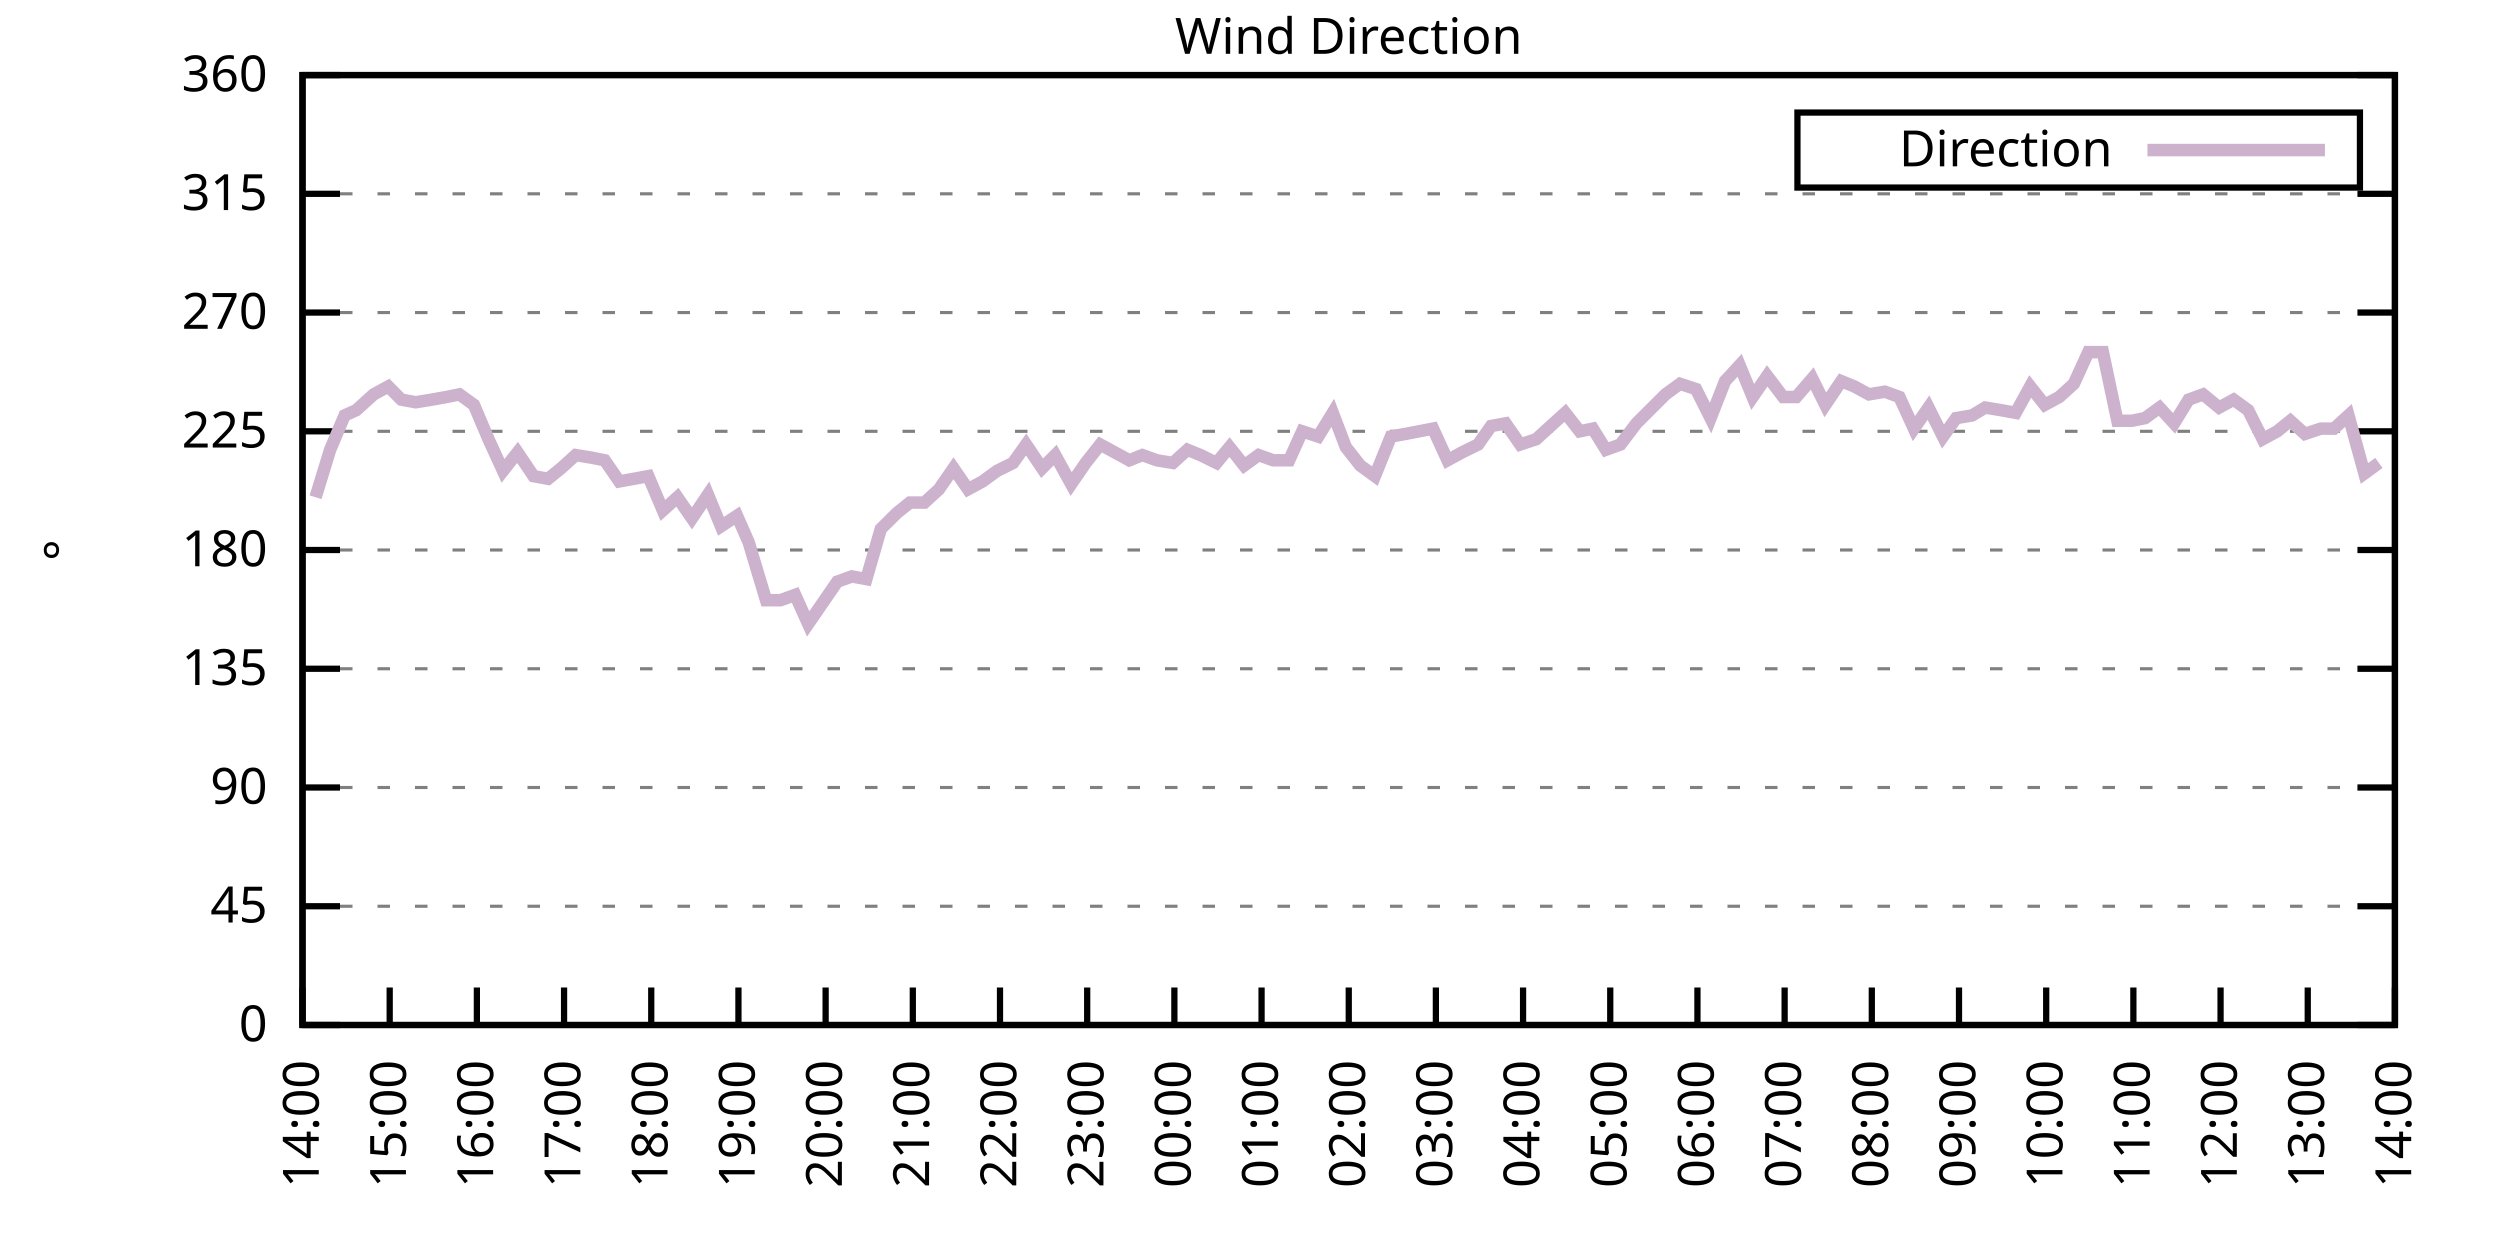
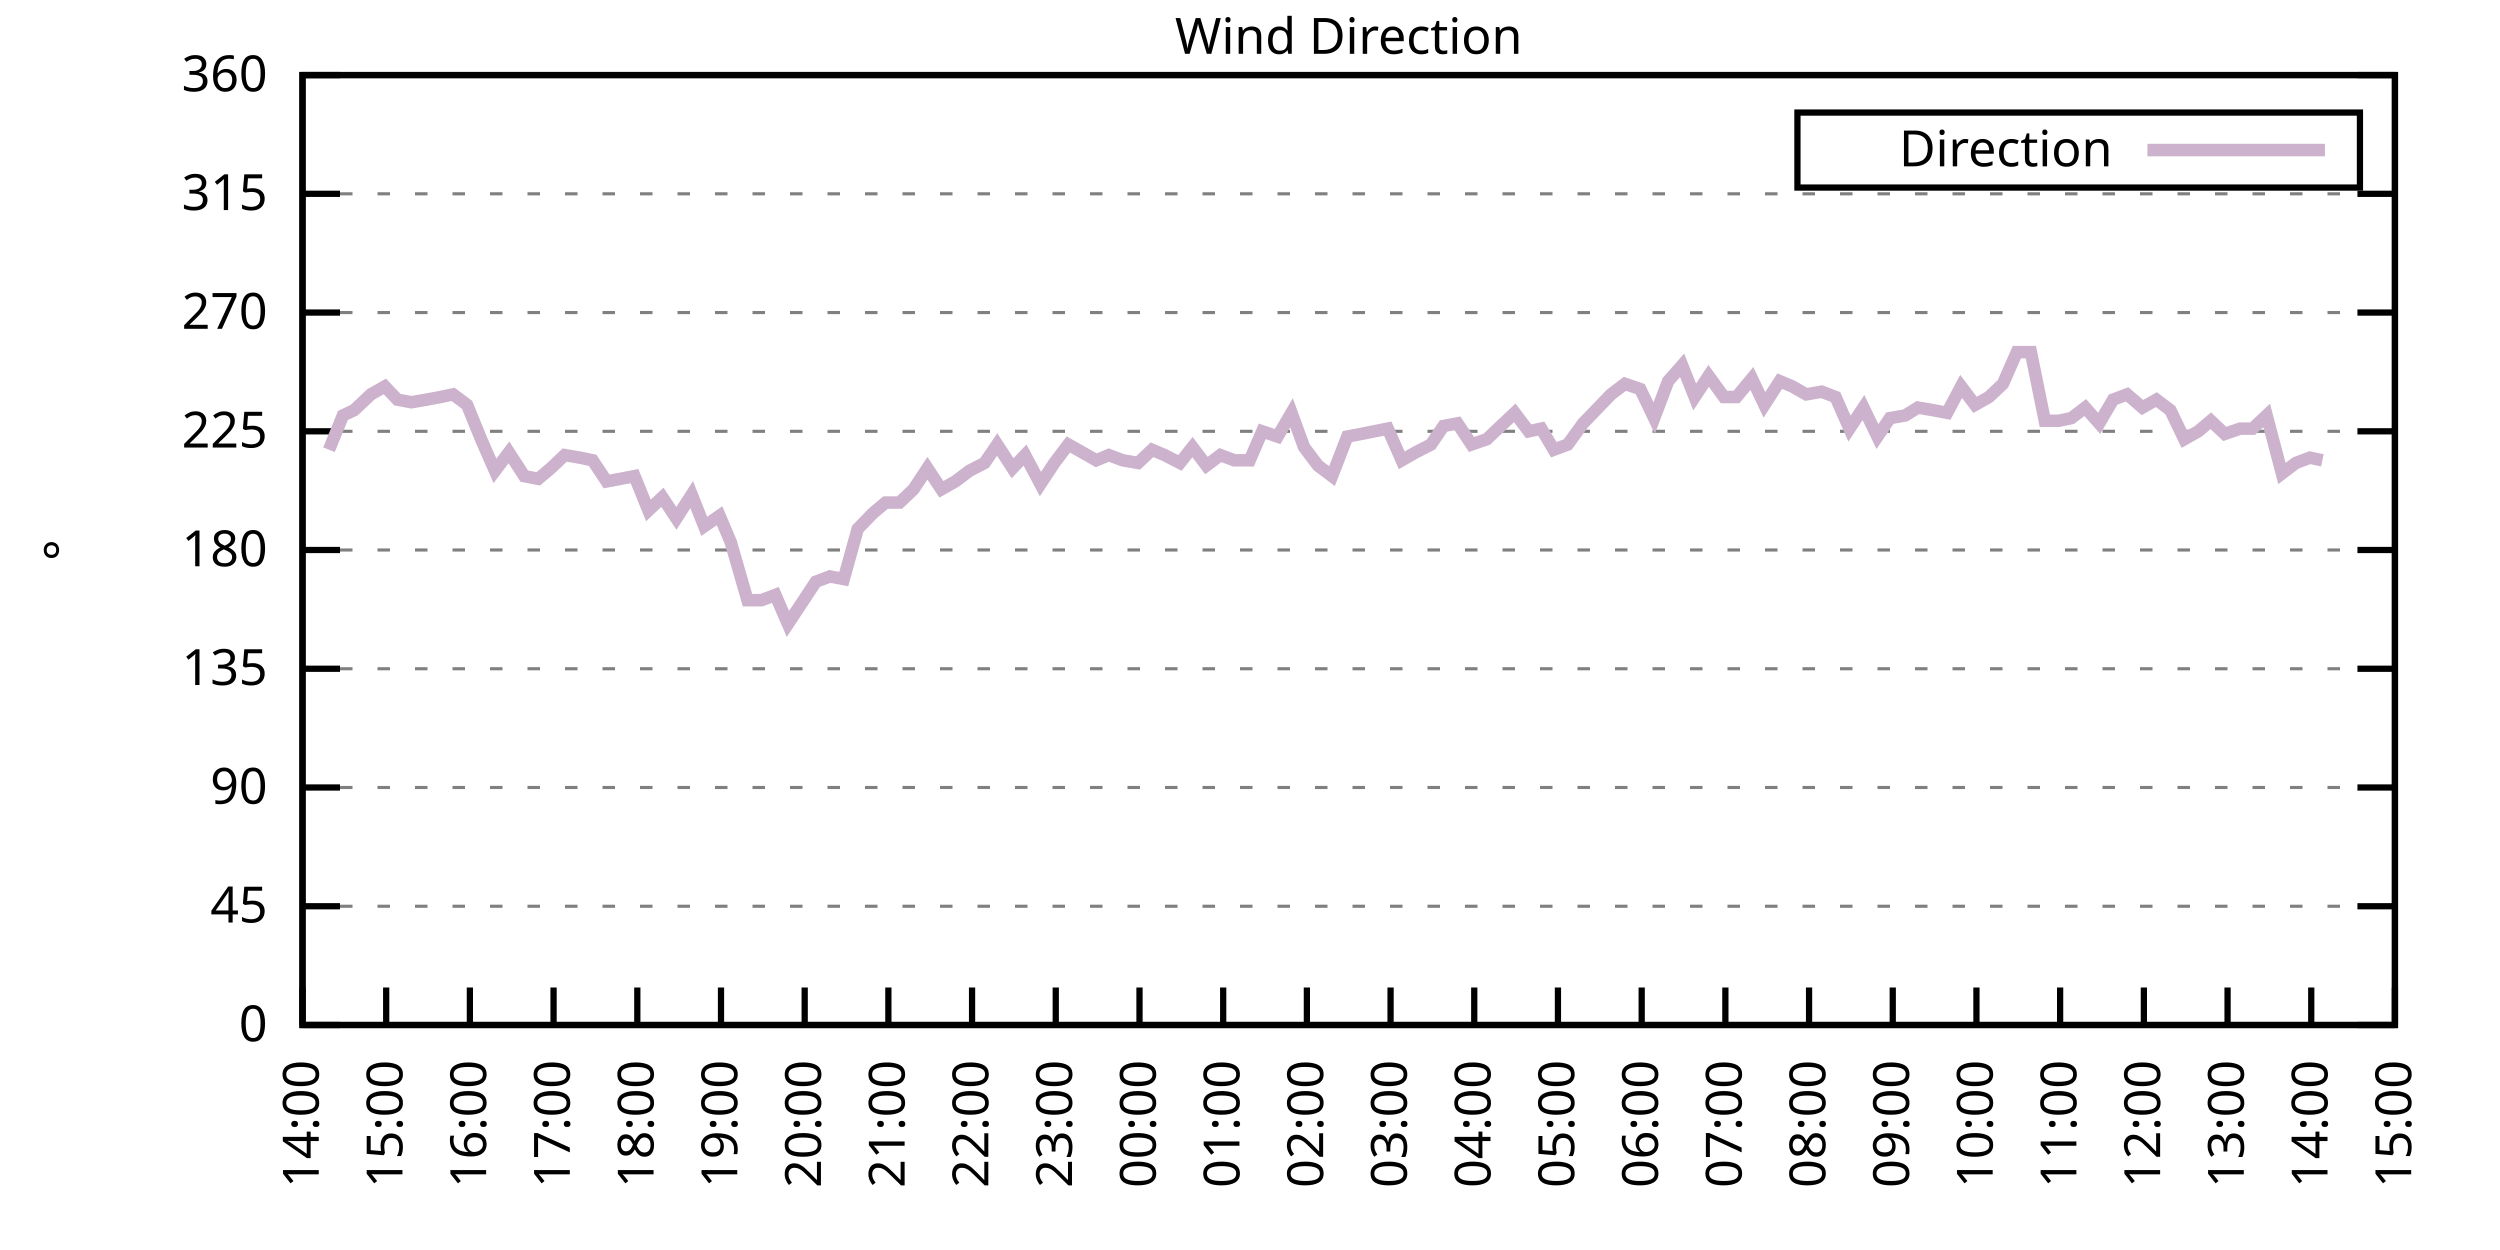
<svg xmlns="http://www.w3.org/2000/svg" xmlns:xlink="http://www.w3.org/1999/xlink" width="400" height="200" viewBox="0 0 400 200">
  <g id="gnuplot_canvas">
    <rect x="0" y="0" width="400" height="200" fill="none" />
    <defs>
      <circle id="gpDot" r="0.5" stroke-width="0.5" stroke="currentColor" />
      <path id="gpPt0" stroke-width="0.333" stroke="currentColor" d="M-1,0 h2 M0,-1 v2" />
      <path id="gpPt1" stroke-width="0.333" stroke="currentColor" d="M-1,-1 L1,1 M1,-1 L-1,1" />
      <path id="gpPt2" stroke-width="0.333" stroke="currentColor" d="M-1,0 L1,0 M0,-1 L0,1 M-1,-1 L1,1 M-1,1 L1,-1" />
      <rect id="gpPt3" stroke-width="0.333" stroke="currentColor" x="-1" y="-1" width="2" height="2" />
      <rect id="gpPt4" stroke-width="0.333" stroke="currentColor" fill="currentColor" x="-1" y="-1" width="2" height="2" />
      <circle id="gpPt5" stroke-width="0.333" stroke="currentColor" cx="0" cy="0" r="1" />
      <use xlink:href="#gpPt5" id="gpPt6" fill="currentColor" stroke="none" />
      <path id="gpPt7" stroke-width="0.333" stroke="currentColor" d="M0,-1.33 L-1.33,0.67 L1.33,0.67 z" />
      <use xlink:href="#gpPt7" id="gpPt8" fill="currentColor" stroke="none" />
      <use xlink:href="#gpPt7" id="gpPt9" stroke="currentColor" transform="rotate(180)" />
      <use xlink:href="#gpPt9" id="gpPt10" fill="currentColor" stroke="none" />
      <use xlink:href="#gpPt3" id="gpPt11" stroke="currentColor" transform="rotate(45)" />
      <use xlink:href="#gpPt11" id="gpPt12" fill="currentColor" stroke="none" />
      <path id="gpPt13" stroke-width="0.333" stroke="currentColor" d="M0,1.330 L1.265,0.411 L0.782,-1.067 L-0.782,-1.076 L-1.265,0.411 z" />
      <use xlink:href="#gpPt13" id="gpPt14" fill="currentColor" stroke="none" />
      <filter id="textbox" filterUnits="objectBoundingBox" x="0" y="0" height="1" width="1">
        <feFlood flood-color="white" flood-opacity="1" result="bgnd" />
        <feComposite in="SourceGraphic" in2="bgnd" operator="atop" />
      </filter>
      <filter id="greybox" filterUnits="objectBoundingBox" x="0" y="0" height="1" width="1">
        <feFlood flood-color="lightgrey" flood-opacity="1" result="grey" />
        <feComposite in="SourceGraphic" in2="grey" operator="atop" />
      </filter>
    </defs>
    <g fill="none" color="white" stroke="currentColor" stroke-width="1.00" stroke-linecap="butt" stroke-linejoin="miter">
</g>
    <g fill="none" color="black" stroke="currentColor" stroke-width="1.00" stroke-linecap="butt" stroke-linejoin="miter">
      <g stroke="none" shape-rendering="crispEdges">
        <polygon fill="rgb(255, 255, 255)" points="48.40,164.00 383.18,164.00 383.18,12.02 48.40,12.02 " />
      </g>
    </g>
    <g fill="none" color="black" stroke="currentColor" stroke-width="1.00" stroke-linecap="butt" stroke-linejoin="miter">
</g>
    <g fill="none" color="black" stroke="black" stroke-width="0.50" stroke-linecap="butt" stroke-linejoin="miter">
</g>
    <g fill="none" color="gray" stroke="currentColor" stroke-width="0.50" stroke-linecap="butt" stroke-linejoin="miter">
      <path stroke="gray" stroke-dasharray="2,4" class="gridline" d="M48.40,164.00 L383.19,164.00  " />
    </g>
    <g fill="none" color="gray" stroke="gray" stroke-width="1.00" stroke-linecap="butt" stroke-linejoin="miter">
</g>
    <g fill="none" color="black" stroke="currentColor" stroke-width="1.00" stroke-linecap="butt" stroke-linejoin="miter">
      <path stroke="black" d="M48.40,164.00 L54.40,164.00 M383.19,164.00 L377.19,164.00  " />
      <g transform="translate(42.80,166.60)" stroke="none" fill="black" font-family="Sans" font-size="8.00" text-anchor="end">
        <text>
          <tspan font-family="Sans"> 0</tspan>
        </text>
      </g>
    </g>
    <g fill="none" color="black" stroke="currentColor" stroke-width="1.00" stroke-linecap="butt" stroke-linejoin="miter">
</g>
    <g fill="none" color="black" stroke="black" stroke-width="0.50" stroke-linecap="butt" stroke-linejoin="miter">
</g>
    <g fill="none" color="gray" stroke="currentColor" stroke-width="0.50" stroke-linecap="butt" stroke-linejoin="miter">
      <path stroke="gray" stroke-dasharray="2,4" class="gridline" d="M48.40,145.00 L383.19,145.00  " />
    </g>
    <g fill="none" color="gray" stroke="gray" stroke-width="1.00" stroke-linecap="butt" stroke-linejoin="miter">
</g>
    <g fill="none" color="black" stroke="currentColor" stroke-width="1.00" stroke-linecap="butt" stroke-linejoin="miter">
      <path stroke="black" d="M48.40,145.00 L54.40,145.00 M383.19,145.00 L377.19,145.00  " />
      <g transform="translate(42.80,147.60)" stroke="none" fill="black" font-family="Sans" font-size="8.00" text-anchor="end">
        <text>
          <tspan font-family="Sans"> 45</tspan>
        </text>
      </g>
    </g>
    <g fill="none" color="black" stroke="currentColor" stroke-width="1.00" stroke-linecap="butt" stroke-linejoin="miter">
</g>
    <g fill="none" color="black" stroke="black" stroke-width="0.50" stroke-linecap="butt" stroke-linejoin="miter">
</g>
    <g fill="none" color="gray" stroke="currentColor" stroke-width="0.50" stroke-linecap="butt" stroke-linejoin="miter">
      <path stroke="gray" stroke-dasharray="2,4" class="gridline" d="M48.40,126.00 L383.19,126.00  " />
    </g>
    <g fill="none" color="gray" stroke="gray" stroke-width="1.00" stroke-linecap="butt" stroke-linejoin="miter">
</g>
    <g fill="none" color="black" stroke="currentColor" stroke-width="1.00" stroke-linecap="butt" stroke-linejoin="miter">
      <path stroke="black" d="M48.40,126.00 L54.40,126.00 M383.19,126.00 L377.19,126.00  " />
      <g transform="translate(42.80,128.60)" stroke="none" fill="black" font-family="Sans" font-size="8.00" text-anchor="end">
        <text>
          <tspan font-family="Sans"> 90</tspan>
        </text>
      </g>
    </g>
    <g fill="none" color="black" stroke="currentColor" stroke-width="1.00" stroke-linecap="butt" stroke-linejoin="miter">
</g>
    <g fill="none" color="black" stroke="black" stroke-width="0.50" stroke-linecap="butt" stroke-linejoin="miter">
</g>
    <g fill="none" color="gray" stroke="currentColor" stroke-width="0.50" stroke-linecap="butt" stroke-linejoin="miter">
      <path stroke="gray" stroke-dasharray="2,4" class="gridline" d="M48.40,107.00 L383.19,107.00  " />
    </g>
    <g fill="none" color="gray" stroke="gray" stroke-width="1.00" stroke-linecap="butt" stroke-linejoin="miter">
</g>
    <g fill="none" color="black" stroke="currentColor" stroke-width="1.00" stroke-linecap="butt" stroke-linejoin="miter">
      <path stroke="black" d="M48.40,107.00 L54.40,107.00 M383.19,107.00 L377.19,107.00  " />
      <g transform="translate(42.80,109.60)" stroke="none" fill="black" font-family="Sans" font-size="8.00" text-anchor="end">
        <text>
          <tspan font-family="Sans"> 135</tspan>
        </text>
      </g>
    </g>
    <g fill="none" color="black" stroke="currentColor" stroke-width="1.00" stroke-linecap="butt" stroke-linejoin="miter">
</g>
    <g fill="none" color="black" stroke="black" stroke-width="0.50" stroke-linecap="butt" stroke-linejoin="miter">
</g>
    <g fill="none" color="gray" stroke="currentColor" stroke-width="0.50" stroke-linecap="butt" stroke-linejoin="miter">
      <path stroke="gray" stroke-dasharray="2,4" class="gridline" d="M48.40,88.00 L383.19,88.00  " />
    </g>
    <g fill="none" color="gray" stroke="gray" stroke-width="1.00" stroke-linecap="butt" stroke-linejoin="miter">
</g>
    <g fill="none" color="black" stroke="currentColor" stroke-width="1.00" stroke-linecap="butt" stroke-linejoin="miter">
      <path stroke="black" d="M48.40,88.00 L54.40,88.00 M383.19,88.00 L377.19,88.00  " />
      <g transform="translate(42.80,90.60)" stroke="none" fill="black" font-family="Sans" font-size="8.00" text-anchor="end">
        <text>
          <tspan font-family="Sans"> 180</tspan>
        </text>
      </g>
    </g>
    <g fill="none" color="black" stroke="currentColor" stroke-width="1.00" stroke-linecap="butt" stroke-linejoin="miter">
</g>
    <g fill="none" color="black" stroke="black" stroke-width="0.50" stroke-linecap="butt" stroke-linejoin="miter">
</g>
    <g fill="none" color="gray" stroke="currentColor" stroke-width="0.50" stroke-linecap="butt" stroke-linejoin="miter">
      <path stroke="gray" stroke-dasharray="2,4" class="gridline" d="M48.40,69.01 L383.19,69.01  " />
    </g>
    <g fill="none" color="gray" stroke="gray" stroke-width="1.00" stroke-linecap="butt" stroke-linejoin="miter">
</g>
    <g fill="none" color="black" stroke="currentColor" stroke-width="1.00" stroke-linecap="butt" stroke-linejoin="miter">
      <path stroke="black" d="M48.40,69.01 L54.40,69.01 M383.19,69.01 L377.19,69.01  " />
      <g transform="translate(42.80,71.61)" stroke="none" fill="black" font-family="Sans" font-size="8.00" text-anchor="end">
        <text>
          <tspan font-family="Sans"> 225</tspan>
        </text>
      </g>
    </g>
    <g fill="none" color="black" stroke="currentColor" stroke-width="1.00" stroke-linecap="butt" stroke-linejoin="miter">
</g>
    <g fill="none" color="black" stroke="black" stroke-width="0.50" stroke-linecap="butt" stroke-linejoin="miter">
</g>
    <g fill="none" color="gray" stroke="currentColor" stroke-width="0.50" stroke-linecap="butt" stroke-linejoin="miter">
      <path stroke="gray" stroke-dasharray="2,4" class="gridline" d="M48.40,50.01 L383.19,50.01  " />
    </g>
    <g fill="none" color="gray" stroke="gray" stroke-width="1.00" stroke-linecap="butt" stroke-linejoin="miter">
</g>
    <g fill="none" color="black" stroke="currentColor" stroke-width="1.00" stroke-linecap="butt" stroke-linejoin="miter">
      <path stroke="black" d="M48.40,50.01 L54.40,50.01 M383.19,50.01 L377.19,50.01  " />
      <g transform="translate(42.80,52.61)" stroke="none" fill="black" font-family="Sans" font-size="8.00" text-anchor="end">
        <text>
          <tspan font-family="Sans"> 270</tspan>
        </text>
      </g>
    </g>
    <g fill="none" color="black" stroke="currentColor" stroke-width="1.00" stroke-linecap="butt" stroke-linejoin="miter">
</g>
    <g fill="none" color="black" stroke="black" stroke-width="0.50" stroke-linecap="butt" stroke-linejoin="miter">
</g>
    <g fill="none" color="gray" stroke="currentColor" stroke-width="0.50" stroke-linecap="butt" stroke-linejoin="miter">
      <path stroke="gray" stroke-dasharray="2,4" class="gridline" d="M48.40,31.01 L383.19,31.01  " />
    </g>
    <g fill="none" color="gray" stroke="gray" stroke-width="1.00" stroke-linecap="butt" stroke-linejoin="miter">
</g>
    <g fill="none" color="black" stroke="currentColor" stroke-width="1.00" stroke-linecap="butt" stroke-linejoin="miter">
      <path stroke="black" d="M48.40,31.01 L54.40,31.01 M383.19,31.01 L377.19,31.01  " />
      <g transform="translate(42.80,33.61)" stroke="none" fill="black" font-family="Sans" font-size="8.00" text-anchor="end">
        <text>
          <tspan font-family="Sans"> 315</tspan>
        </text>
      </g>
    </g>
    <g fill="none" color="black" stroke="currentColor" stroke-width="1.00" stroke-linecap="butt" stroke-linejoin="miter">
</g>
    <g fill="none" color="black" stroke="black" stroke-width="0.50" stroke-linecap="butt" stroke-linejoin="miter">
</g>
    <g fill="none" color="gray" stroke="currentColor" stroke-width="0.50" stroke-linecap="butt" stroke-linejoin="miter">
      <path stroke="gray" stroke-dasharray="2,4" class="gridline" d="M48.40,12.01 L383.19,12.01  " />
    </g>
    <g fill="none" color="gray" stroke="gray" stroke-width="1.00" stroke-linecap="butt" stroke-linejoin="miter">
</g>
    <g fill="none" color="black" stroke="currentColor" stroke-width="1.00" stroke-linecap="butt" stroke-linejoin="miter">
      <path stroke="black" d="M48.40,12.01 L54.40,12.01 M383.19,12.01 L377.19,12.01  " />
      <g transform="translate(42.80,14.61)" stroke="none" fill="black" font-family="Sans" font-size="8.00" text-anchor="end">
        <text>
          <tspan font-family="Sans"> 360</tspan>
        </text>
      </g>
    </g>
    <g fill="none" color="black" stroke="currentColor" stroke-width="1.00" stroke-linecap="butt" stroke-linejoin="miter">
      <path stroke="black" d="M48.40,164.00 L48.40,158.00  " />
      <g transform="translate(51.00,169.60) rotate(270.00)" stroke="none" fill="black" font-family="Sans" font-size="8.00" text-anchor="end">
        <text>
          <tspan font-family="Sans">14:00</tspan>
        </text>
      </g>
    </g>
    <g fill="none" color="black" stroke="currentColor" stroke-width="1.00" stroke-linecap="butt" stroke-linejoin="miter">
-       <path stroke="black" d="M62.35,164.00 L62.35,158.00  " />
-       <g transform="translate(64.95,169.60) rotate(270.00)" stroke="none" fill="black" font-family="Sans" font-size="8.00" text-anchor="end">
+       <path stroke="black" d="M61.79,164.00 L61.79,158.00  " />
+       <g transform="translate(64.39,169.60) rotate(270.00)" stroke="none" fill="black" font-family="Sans" font-size="8.00" text-anchor="end">
        <text>
          <tspan font-family="Sans">15:00</tspan>
        </text>
      </g>
    </g>
    <g fill="none" color="black" stroke="currentColor" stroke-width="1.00" stroke-linecap="butt" stroke-linejoin="miter">
-       <path stroke="black" d="M76.30,164.00 L76.30,158.00  " />
-       <g transform="translate(78.90,169.60) rotate(270.00)" stroke="none" fill="black" font-family="Sans" font-size="8.00" text-anchor="end">
+       <path stroke="black" d="M75.18,164.00 L75.18,158.00  " />
+       <g transform="translate(77.78,169.60) rotate(270.00)" stroke="none" fill="black" font-family="Sans" font-size="8.00" text-anchor="end">
        <text>
          <tspan font-family="Sans">16:00</tspan>
        </text>
      </g>
    </g>
    <g fill="none" color="black" stroke="currentColor" stroke-width="1.00" stroke-linecap="butt" stroke-linejoin="miter">
-       <path stroke="black" d="M90.25,164.00 L90.25,158.00  " />
-       <g transform="translate(92.85,169.60) rotate(270.00)" stroke="none" fill="black" font-family="Sans" font-size="8.00" text-anchor="end">
+       <path stroke="black" d="M88.57,164.00 L88.57,158.00  " />
+       <g transform="translate(91.17,169.60) rotate(270.00)" stroke="none" fill="black" font-family="Sans" font-size="8.00" text-anchor="end">
        <text>
          <tspan font-family="Sans">17:00</tspan>
        </text>
      </g>
    </g>
    <g fill="none" color="black" stroke="currentColor" stroke-width="1.00" stroke-linecap="butt" stroke-linejoin="miter">
-       <path stroke="black" d="M104.20,164.00 L104.20,158.00  " />
-       <g transform="translate(106.80,169.60) rotate(270.00)" stroke="none" fill="black" font-family="Sans" font-size="8.00" text-anchor="end">
+       <path stroke="black" d="M101.97,164.00 L101.97,158.00  " />
+       <g transform="translate(104.57,169.60) rotate(270.00)" stroke="none" fill="black" font-family="Sans" font-size="8.00" text-anchor="end">
        <text>
          <tspan font-family="Sans">18:00</tspan>
        </text>
      </g>
    </g>
    <g fill="none" color="black" stroke="currentColor" stroke-width="1.00" stroke-linecap="butt" stroke-linejoin="miter">
-       <path stroke="black" d="M118.15,164.00 L118.15,158.00  " />
-       <g transform="translate(120.75,169.60) rotate(270.00)" stroke="none" fill="black" font-family="Sans" font-size="8.00" text-anchor="end">
+       <path stroke="black" d="M115.36,164.00 L115.36,158.00  " />
+       <g transform="translate(117.96,169.60) rotate(270.00)" stroke="none" fill="black" font-family="Sans" font-size="8.00" text-anchor="end">
        <text>
          <tspan font-family="Sans">19:00</tspan>
        </text>
      </g>
    </g>
    <g fill="none" color="black" stroke="currentColor" stroke-width="1.00" stroke-linecap="butt" stroke-linejoin="miter">
-       <path stroke="black" d="M132.10,164.00 L132.10,158.00  " />
-       <g transform="translate(134.70,169.60) rotate(270.00)" stroke="none" fill="black" font-family="Sans" font-size="8.00" text-anchor="end">
+       <path stroke="black" d="M128.75,164.00 L128.75,158.00  " />
+       <g transform="translate(131.35,169.60) rotate(270.00)" stroke="none" fill="black" font-family="Sans" font-size="8.00" text-anchor="end">
        <text>
          <tspan font-family="Sans">20:00</tspan>
        </text>
      </g>
    </g>
    <g fill="none" color="black" stroke="currentColor" stroke-width="1.00" stroke-linecap="butt" stroke-linejoin="miter">
-       <path stroke="black" d="M146.05,164.00 L146.05,158.00  " />
-       <g transform="translate(148.65,169.60) rotate(270.00)" stroke="none" fill="black" font-family="Sans" font-size="8.00" text-anchor="end">
+       <path stroke="black" d="M142.14,164.00 L142.14,158.00  " />
+       <g transform="translate(144.74,169.60) rotate(270.00)" stroke="none" fill="black" font-family="Sans" font-size="8.00" text-anchor="end">
        <text>
          <tspan font-family="Sans">21:00</tspan>
        </text>
      </g>
    </g>
    <g fill="none" color="black" stroke="currentColor" stroke-width="1.00" stroke-linecap="butt" stroke-linejoin="miter">
-       <path stroke="black" d="M160.00,164.00 L160.00,158.00  " />
-       <g transform="translate(162.60,169.60) rotate(270.00)" stroke="none" fill="black" font-family="Sans" font-size="8.00" text-anchor="end">
+       <path stroke="black" d="M155.53,164.00 L155.53,158.00  " />
+       <g transform="translate(158.13,169.60) rotate(270.00)" stroke="none" fill="black" font-family="Sans" font-size="8.00" text-anchor="end">
        <text>
          <tspan font-family="Sans">22:00</tspan>
        </text>
      </g>
    </g>
    <g fill="none" color="black" stroke="currentColor" stroke-width="1.00" stroke-linecap="butt" stroke-linejoin="miter">
-       <path stroke="black" d="M173.95,164.00 L173.95,158.00  " />
-       <g transform="translate(176.55,169.60) rotate(270.00)" stroke="none" fill="black" font-family="Sans" font-size="8.00" text-anchor="end">
+       <path stroke="black" d="M168.92,164.00 L168.92,158.00  " />
+       <g transform="translate(171.52,169.60) rotate(270.00)" stroke="none" fill="black" font-family="Sans" font-size="8.00" text-anchor="end">
        <text>
          <tspan font-family="Sans">23:00</tspan>
        </text>
      </g>
    </g>
    <g fill="none" color="black" stroke="currentColor" stroke-width="1.00" stroke-linecap="butt" stroke-linejoin="miter">
-       <path stroke="black" d="M187.90,164.00 L187.90,158.00  " />
-       <g transform="translate(190.50,169.60) rotate(270.00)" stroke="none" fill="black" font-family="Sans" font-size="8.00" text-anchor="end">
+       <path stroke="black" d="M182.32,164.00 L182.32,158.00  " />
+       <g transform="translate(184.92,169.60) rotate(270.00)" stroke="none" fill="black" font-family="Sans" font-size="8.00" text-anchor="end">
        <text>
          <tspan font-family="Sans">00:00</tspan>
        </text>
      </g>
    </g>
    <g fill="none" color="black" stroke="currentColor" stroke-width="1.00" stroke-linecap="butt" stroke-linejoin="miter">
-       <path stroke="black" d="M201.85,164.00 L201.85,158.00  " />
-       <g transform="translate(204.45,169.60) rotate(270.00)" stroke="none" fill="black" font-family="Sans" font-size="8.00" text-anchor="end">
+       <path stroke="black" d="M195.71,164.00 L195.71,158.00  " />
+       <g transform="translate(198.31,169.60) rotate(270.00)" stroke="none" fill="black" font-family="Sans" font-size="8.00" text-anchor="end">
        <text>
          <tspan font-family="Sans">01:00</tspan>
        </text>
      </g>
    </g>
    <g fill="none" color="black" stroke="currentColor" stroke-width="1.00" stroke-linecap="butt" stroke-linejoin="miter">
-       <path stroke="black" d="M215.80,164.00 L215.80,158.00  " />
-       <g transform="translate(218.40,169.60) rotate(270.00)" stroke="none" fill="black" font-family="Sans" font-size="8.00" text-anchor="end">
+       <path stroke="black" d="M209.10,164.00 L209.10,158.00  " />
+       <g transform="translate(211.70,169.60) rotate(270.00)" stroke="none" fill="black" font-family="Sans" font-size="8.00" text-anchor="end">
        <text>
          <tspan font-family="Sans">02:00</tspan>
        </text>
      </g>
    </g>
    <g fill="none" color="black" stroke="currentColor" stroke-width="1.00" stroke-linecap="butt" stroke-linejoin="miter">
-       <path stroke="black" d="M229.74,164.00 L229.74,158.00  " />
-       <g transform="translate(232.34,169.60) rotate(270.00)" stroke="none" fill="black" font-family="Sans" font-size="8.00" text-anchor="end">
+       <path stroke="black" d="M222.49,164.00 L222.49,158.00  " />
+       <g transform="translate(225.09,169.60) rotate(270.00)" stroke="none" fill="black" font-family="Sans" font-size="8.00" text-anchor="end">
        <text>
          <tspan font-family="Sans">03:00</tspan>
        </text>
      </g>
    </g>
    <g fill="none" color="black" stroke="currentColor" stroke-width="1.00" stroke-linecap="butt" stroke-linejoin="miter">
-       <path stroke="black" d="M243.69,164.00 L243.69,158.00  " />
-       <g transform="translate(246.29,169.60) rotate(270.00)" stroke="none" fill="black" font-family="Sans" font-size="8.00" text-anchor="end">
+       <path stroke="black" d="M235.88,164.00 L235.88,158.00  " />
+       <g transform="translate(238.48,169.60) rotate(270.00)" stroke="none" fill="black" font-family="Sans" font-size="8.00" text-anchor="end">
        <text>
          <tspan font-family="Sans">04:00</tspan>
        </text>
      </g>
    </g>
    <g fill="none" color="black" stroke="currentColor" stroke-width="1.00" stroke-linecap="butt" stroke-linejoin="miter">
-       <path stroke="black" d="M257.64,164.00 L257.64,158.00  " />
-       <g transform="translate(260.24,169.60) rotate(270.00)" stroke="none" fill="black" font-family="Sans" font-size="8.00" text-anchor="end">
+       <path stroke="black" d="M249.27,164.00 L249.27,158.00  " />
+       <g transform="translate(251.87,169.60) rotate(270.00)" stroke="none" fill="black" font-family="Sans" font-size="8.00" text-anchor="end">
        <text>
          <tspan font-family="Sans">05:00</tspan>
        </text>
      </g>
    </g>
    <g fill="none" color="black" stroke="currentColor" stroke-width="1.00" stroke-linecap="butt" stroke-linejoin="miter">
-       <path stroke="black" d="M271.59,164.00 L271.59,158.00  " />
-       <g transform="translate(274.19,169.60) rotate(270.00)" stroke="none" fill="black" font-family="Sans" font-size="8.00" text-anchor="end">
+       <path stroke="black" d="M262.67,164.00 L262.67,158.00  " />
+       <g transform="translate(265.27,169.60) rotate(270.00)" stroke="none" fill="black" font-family="Sans" font-size="8.00" text-anchor="end">
        <text>
          <tspan font-family="Sans">06:00</tspan>
        </text>
      </g>
    </g>
    <g fill="none" color="black" stroke="currentColor" stroke-width="1.00" stroke-linecap="butt" stroke-linejoin="miter">
-       <path stroke="black" d="M285.54,164.00 L285.54,158.00  " />
-       <g transform="translate(288.14,169.60) rotate(270.00)" stroke="none" fill="black" font-family="Sans" font-size="8.00" text-anchor="end">
+       <path stroke="black" d="M276.06,164.00 L276.06,158.00  " />
+       <g transform="translate(278.66,169.60) rotate(270.00)" stroke="none" fill="black" font-family="Sans" font-size="8.00" text-anchor="end">
        <text>
          <tspan font-family="Sans">07:00</tspan>
        </text>
      </g>
    </g>
    <g fill="none" color="black" stroke="currentColor" stroke-width="1.00" stroke-linecap="butt" stroke-linejoin="miter">
-       <path stroke="black" d="M299.49,164.00 L299.49,158.00  " />
-       <g transform="translate(302.09,169.60) rotate(270.00)" stroke="none" fill="black" font-family="Sans" font-size="8.00" text-anchor="end">
+       <path stroke="black" d="M289.45,164.00 L289.45,158.00  " />
+       <g transform="translate(292.05,169.60) rotate(270.00)" stroke="none" fill="black" font-family="Sans" font-size="8.00" text-anchor="end">
        <text>
          <tspan font-family="Sans">08:00</tspan>
        </text>
      </g>
    </g>
    <g fill="none" color="black" stroke="currentColor" stroke-width="1.00" stroke-linecap="butt" stroke-linejoin="miter">
-       <path stroke="black" d="M313.44,164.00 L313.44,158.00  " />
-       <g transform="translate(316.04,169.60) rotate(270.00)" stroke="none" fill="black" font-family="Sans" font-size="8.00" text-anchor="end">
+       <path stroke="black" d="M302.84,164.00 L302.84,158.00  " />
+       <g transform="translate(305.44,169.60) rotate(270.00)" stroke="none" fill="black" font-family="Sans" font-size="8.00" text-anchor="end">
        <text>
          <tspan font-family="Sans">09:00</tspan>
        </text>
      </g>
    </g>
    <g fill="none" color="black" stroke="currentColor" stroke-width="1.00" stroke-linecap="butt" stroke-linejoin="miter">
-       <path stroke="black" d="M327.39,164.00 L327.39,158.00  " />
-       <g transform="translate(329.99,169.60) rotate(270.00)" stroke="none" fill="black" font-family="Sans" font-size="8.00" text-anchor="end">
+       <path stroke="black" d="M316.23,164.00 L316.23,158.00  " />
+       <g transform="translate(318.83,169.60) rotate(270.00)" stroke="none" fill="black" font-family="Sans" font-size="8.00" text-anchor="end">
        <text>
          <tspan font-family="Sans">10:00</tspan>
        </text>
      </g>
    </g>
    <g fill="none" color="black" stroke="currentColor" stroke-width="1.00" stroke-linecap="butt" stroke-linejoin="miter">
-       <path stroke="black" d="M341.34,164.00 L341.34,158.00  " />
-       <g transform="translate(343.94,169.60) rotate(270.00)" stroke="none" fill="black" font-family="Sans" font-size="8.00" text-anchor="end">
+       <path stroke="black" d="M329.62,164.00 L329.62,158.00  " />
+       <g transform="translate(332.22,169.60) rotate(270.00)" stroke="none" fill="black" font-family="Sans" font-size="8.00" text-anchor="end">
        <text>
          <tspan font-family="Sans">11:00</tspan>
        </text>
      </g>
    </g>
    <g fill="none" color="black" stroke="currentColor" stroke-width="1.00" stroke-linecap="butt" stroke-linejoin="miter">
-       <path stroke="black" d="M355.29,164.00 L355.29,158.00  " />
-       <g transform="translate(357.89,169.60) rotate(270.00)" stroke="none" fill="black" font-family="Sans" font-size="8.00" text-anchor="end">
+       <path stroke="black" d="M343.02,164.00 L343.02,158.00  " />
+       <g transform="translate(345.62,169.60) rotate(270.00)" stroke="none" fill="black" font-family="Sans" font-size="8.00" text-anchor="end">
        <text>
          <tspan font-family="Sans">12:00</tspan>
        </text>
      </g>
    </g>
    <g fill="none" color="black" stroke="currentColor" stroke-width="1.00" stroke-linecap="butt" stroke-linejoin="miter">
-       <path stroke="black" d="M369.24,164.00 L369.24,158.00  " />
-       <g transform="translate(371.84,169.60) rotate(270.00)" stroke="none" fill="black" font-family="Sans" font-size="8.00" text-anchor="end">
+       <path stroke="black" d="M356.41,164.00 L356.41,158.00  " />
+       <g transform="translate(359.01,169.60) rotate(270.00)" stroke="none" fill="black" font-family="Sans" font-size="8.00" text-anchor="end">
        <text>
          <tspan font-family="Sans">13:00</tspan>
+         </text>
+       </g>
+     </g>
+     <g fill="none" color="black" stroke="currentColor" stroke-width="1.00" stroke-linecap="butt" stroke-linejoin="miter">
+       <path stroke="black" d="M369.80,164.00 L369.80,158.00  " />
+       <g transform="translate(372.40,169.60) rotate(270.00)" stroke="none" fill="black" font-family="Sans" font-size="8.00" text-anchor="end">
+         <text>
+           <tspan font-family="Sans">14:00</tspan>
        </text>
      </g>
    </g>
    <g fill="none" color="black" stroke="currentColor" stroke-width="1.00" stroke-linecap="butt" stroke-linejoin="miter">
      <path stroke="black" d="M383.19,164.00 L383.19,158.00  " />
      <g transform="translate(385.79,169.60) rotate(270.00)" stroke="none" fill="black" font-family="Sans" font-size="8.00" text-anchor="end">
        <text>
-           <tspan font-family="Sans">14:00</tspan>
+           <tspan font-family="Sans">15:00</tspan>
        </text>
      </g>
    </g>
    <g fill="none" color="black" stroke="currentColor" stroke-width="1.00" stroke-linecap="butt" stroke-linejoin="miter">
</g>
    <g fill="none" color="black" stroke="currentColor" stroke-width="1.00" stroke-linecap="butt" stroke-linejoin="miter">
      <path stroke="black" d="M48.40,12.01 L48.40,164.00 L383.19,164.00 L383.19,12.01 L48.40,12.01 Z  " />
    </g>
    <g fill="none" color="black" stroke="currentColor" stroke-width="1.00" stroke-linecap="butt" stroke-linejoin="miter">
</g>
    <g fill="none" color="black" stroke="currentColor" stroke-width="1.00" stroke-linecap="butt" stroke-linejoin="miter">
      <path stroke="black" d="M287.59,30.01 L287.59,18.01 L377.59,18.01 L377.59,30.01 L287.59,30.01 Z  " />
    </g>
    <g id="Wind_direction_plot_1">
      <g fill="none" color="white" stroke="black" stroke-width="2.00" stroke-linecap="butt" stroke-linejoin="miter">
</g>
      <g fill="none" color="black" stroke="currentColor" stroke-width="2.00" stroke-linecap="butt" stroke-linejoin="miter">
        <g transform="translate(337.99,26.61)" stroke="none" fill="black" font-family="Sans" font-size="8.00" text-anchor="end">
          <text>
            <tspan font-family="Sans">Direction</tspan>
          </text>
        </g>
      </g>
      <g fill="none" color="black" stroke="currentColor" stroke-width="2.00" stroke-linecap="butt" stroke-linejoin="miter">
-         <path stroke="rgb(204, 178, 204)" d="M343.59,24.01 L371.99,24.01 M50.49,79.56 L52.82,71.96 L55.14,66.47 L57.00,65.63 L59.79,63.10 L62.12,61.83   L64.21,63.94 L66.53,64.36 L69.09,63.94 L71.42,63.52 L73.51,63.10 L75.83,64.78 L78.16,70.27 L80.48,75.34   L82.81,72.38 L85.37,76.18 L87.69,76.61 L89.78,74.92 L92.11,72.81 L94.67,73.23 L96.76,73.65 L99.08,77.03   L101.41,76.61 L103.73,76.18 L106.06,81.67 L108.38,79.56 L110.71,82.94 L113.27,79.14 L115.36,84.21 L117.92,82.52   L119.78,86.74 L122.57,96.03 L124.89,96.03 L127.22,95.18 L129.31,99.83 L133.96,93.07 L136.28,92.23 L138.61,92.65   L140.93,84.63 L143.49,82.09 L145.58,80.41 L147.91,80.41 L150.23,78.29 L152.56,74.92 L154.88,78.29 L157.21,77.03   L159.53,75.34 L162.09,74.07 L164.18,71.12 L166.74,74.92 L168.83,72.81 L171.39,77.45 L173.71,74.07 L176.04,71.12   L178.36,72.38 L180.69,73.65 L182.78,72.81 L185.11,73.65 L187.66,74.07 L189.99,71.96 L192.08,72.81 L194.64,74.07   L196.73,71.54 L199.06,74.49 L201.38,72.81 L203.71,73.65 L206.26,73.65 L208.36,69.01 L210.91,69.85 L213.24,66.05   L215.33,71.54 L217.65,74.49 L219.98,76.18 L222.54,69.85 L224.86,69.43 L229.28,68.58 L231.60,73.65 L233.93,72.38   L236.49,71.12 L238.58,68.16 L240.90,67.74 L243.23,71.12 L245.79,70.27 L248.11,68.16 L250.44,66.05 L252.76,69.01   L254.85,68.58 L256.95,71.96 L259.27,71.12 L261.83,67.74 L266.48,63.10 L268.80,61.41 L271.36,62.25 L273.69,66.90   L276.01,60.98 L278.34,58.45 L280.43,63.52 L282.75,60.14 L285.31,63.52 L287.40,63.52 L289.96,60.56 L292.05,64.78   L294.61,60.98 L296.70,61.83 L299.03,63.10 L301.58,62.67 L303.91,63.52 L306.23,68.58 L308.56,65.21 L310.88,69.85   L312.98,66.90 L315.53,66.47 L317.63,65.21 L320.18,65.63 L322.51,66.05 L324.83,61.83 L327.16,64.78 L329.48,63.52   L331.81,61.41 L334.13,56.34 L336.46,56.34 L338.78,67.32 L341.11,67.32 L343.20,66.90 L345.53,65.21 L347.85,67.74   L350.18,63.94 L352.50,63.10 L355.06,65.21 L357.38,63.94 L359.71,65.63 L362.03,70.27 L364.36,69.01 L366.45,67.32   L368.78,69.43 L371.33,68.58 L373.43,68.58 L375.75,66.47 L378.31,75.76 L380.63,74.07  " />
+         <path stroke="rgb(204, 178, 204)" d="M343.59,24.01 L371.99,24.01 M52.64,71.96 L54.87,66.47 L56.66,65.63 L59.34,63.10 L61.57,61.83 L63.58,63.94   L65.81,64.36 L68.26,63.94 L70.50,63.52 L72.50,63.10 L74.74,64.78 L76.97,70.27 L79.20,75.34 L81.43,72.38   L83.89,76.18 L86.12,76.61 L88.13,74.92 L90.36,72.81 L92.82,73.23 L94.82,73.65 L97.06,77.03 L99.29,76.61   L101.52,76.18 L103.75,81.67 L105.98,79.56 L108.22,82.94 L110.67,79.14 L112.68,84.21 L115.13,82.52 L116.92,86.74   L119.60,96.03 L121.83,96.03 L124.06,95.18 L126.07,99.83 L130.54,93.07 L132.77,92.23 L135.00,92.65 L137.23,84.63   L139.69,82.09 L141.69,80.41 L143.93,80.41 L146.16,78.29 L148.39,74.92 L150.62,78.29 L152.85,77.03 L155.09,75.34   L157.54,74.07 L159.55,71.12 L162.01,74.92 L164.01,72.81 L166.47,77.45 L168.70,74.07 L170.93,71.12 L173.17,72.38   L175.40,73.65 L177.41,72.81 L179.64,73.65 L182.09,74.07 L184.32,71.96 L186.33,72.81 L188.79,74.07 L190.80,71.54   L193.03,74.49 L195.26,72.81 L197.49,73.65 L199.95,73.65 L201.96,69.01 L204.41,69.85 L206.64,66.05 L208.65,71.54   L210.88,74.49 L213.12,76.18 L215.57,69.85 L217.80,69.43 L222.04,68.58 L224.28,73.65 L226.51,72.38 L228.96,71.12   L230.97,68.16 L233.20,67.74 L235.44,71.12 L237.89,70.27 L240.12,68.16 L242.36,66.05 L244.59,69.01 L246.60,68.58   L248.60,71.96 L250.84,71.12 L253.29,67.74 L257.76,63.10 L259.99,61.41 L262.44,62.25 L264.67,66.90 L266.91,60.98   L269.14,58.45 L271.15,63.52 L273.38,60.14 L275.83,63.52 L277.84,63.52 L280.30,60.56 L282.31,64.78 L284.76,60.98   L286.77,61.83 L289.00,63.10 L291.46,62.67 L293.69,63.52 L295.92,68.58 L298.15,65.21 L300.39,69.85 L302.39,66.90   L304.85,66.47 L306.86,65.21 L309.31,65.63 L311.54,66.05 L313.78,61.83 L316.01,64.78 L318.24,63.52 L320.47,61.41   L322.70,56.34 L324.94,56.34 L327.17,67.32 L329.40,67.32 L331.41,66.90 L333.64,65.21 L335.87,67.74 L338.10,63.94   L340.34,63.10 L342.79,65.21 L345.02,63.94 L347.26,65.63 L349.49,70.27 L351.72,69.01 L353.73,67.32 L355.96,69.43   L358.42,68.58 L360.42,68.58 L362.66,66.47 L365.11,75.76 L367.34,74.07 L369.58,73.23 L371.58,73.65  " />
      </g>
    </g>
    <g fill="none" color="black" stroke="currentColor" stroke-width="2.00" stroke-linecap="butt" stroke-linejoin="miter">
</g>
    <g fill="none" color="black" stroke="black" stroke-width="1.00" stroke-linecap="butt" stroke-linejoin="miter">
</g>
    <g fill="none" color="black" stroke="currentColor" stroke-width="1.00" stroke-linecap="butt" stroke-linejoin="miter">
      <path stroke="black" d="M48.40,12.01 L48.40,164.00 L383.19,164.00 L383.19,12.01 L48.40,12.01 Z  " />
      <g transform="translate(12.80,88.01) rotate(270.00)" stroke="none" fill="black" font-family="Sans" font-size="8.00" text-anchor="middle">
        <text>
          <tspan font-family="Sans">°</tspan>
        </text>
      </g>
    </g>
    <g fill="none" color="black" stroke="currentColor" stroke-width="1.00" stroke-linecap="butt" stroke-linejoin="miter">
</g>
    <g fill="none" color="black" stroke="currentColor" stroke-width="1.00" stroke-linecap="butt" stroke-linejoin="miter">
      <g transform="translate(215.79,8.61)" stroke="none" fill="black" font-family="Sans" font-size="8.00" text-anchor="middle">
        <text>
          <tspan font-family="Sans">Wind Direction</tspan>
        </text>
      </g>
    </g>
    <g fill="none" color="black" stroke="currentColor" stroke-width="1.00" stroke-linecap="butt" stroke-linejoin="miter">
</g>
  </g>
</svg>
